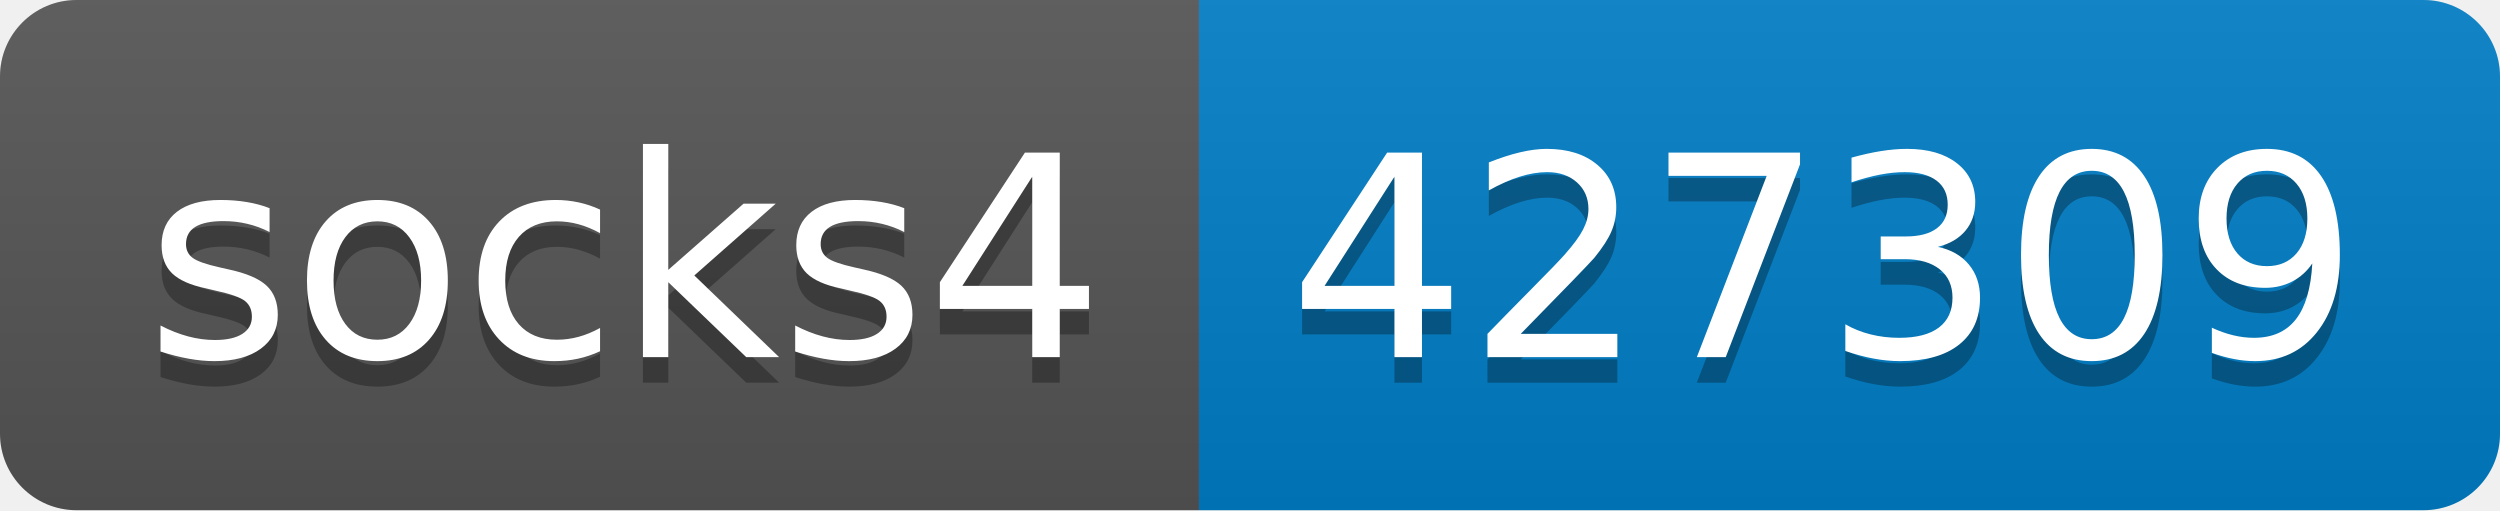
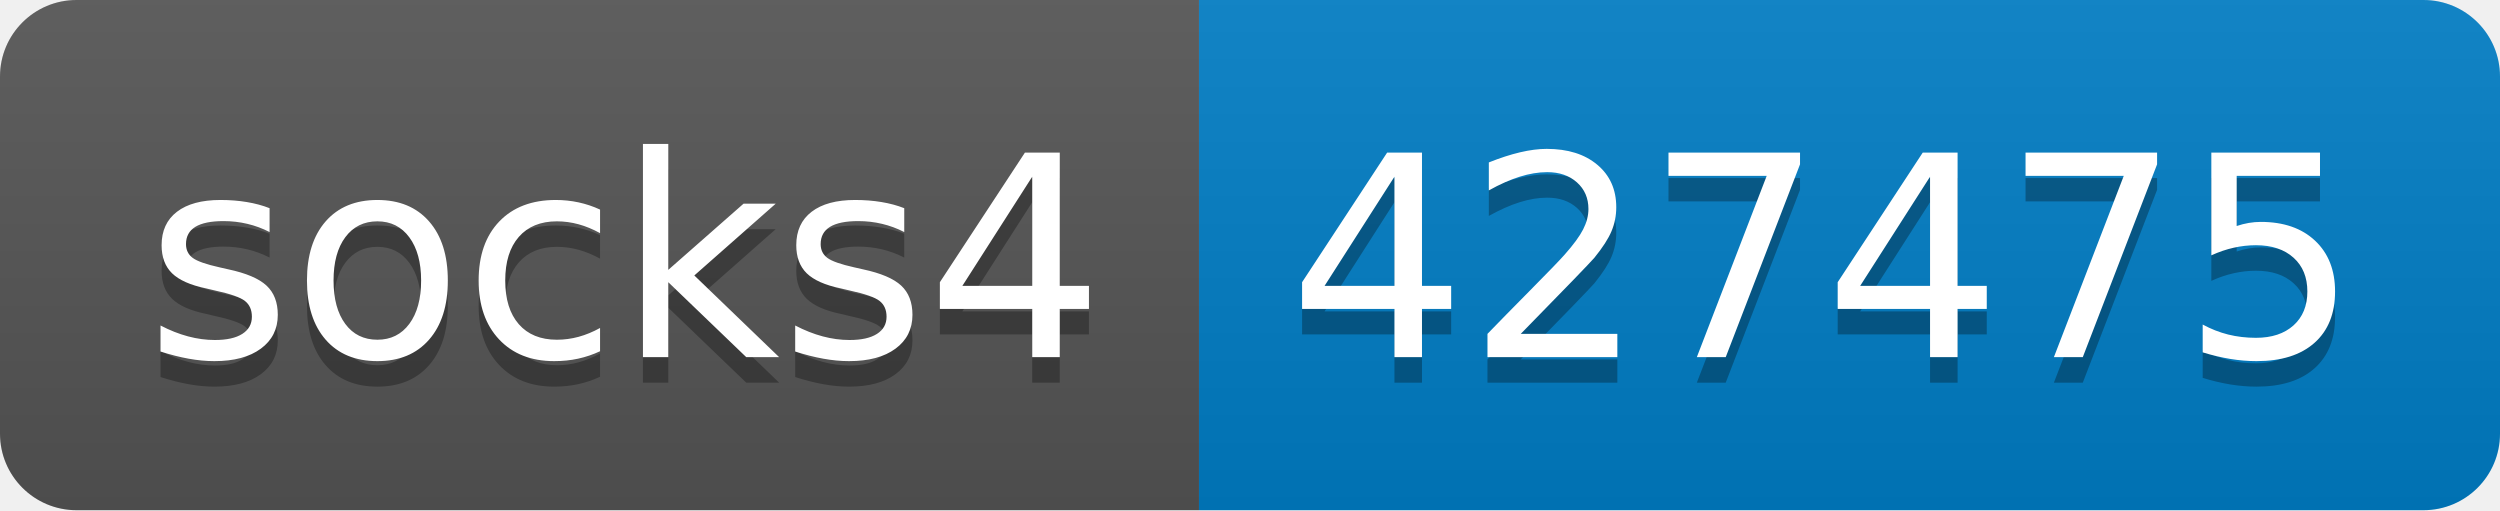
- <svg xmlns="http://www.w3.org/2000/svg" width="98" height="20" role="img" aria-label="socks4: 427309">
+ <svg xmlns="http://www.w3.org/2000/svg" width="98" height="20" role="img" aria-label="socks4: 427475">
  <linearGradient id="s" x2="0" y2="100%">
    <stop offset="0" stop-color="#bbb" stop-opacity=".1" />
    <stop offset="1" stop-opacity=".1" />
  </linearGradient>
  <clipPath id="r">
    <rect width="98" height="20" rx="3" fill="#fff" />
  </clipPath>
  <g clip-path="url(#r)">
    <rect width="47" height="20" fill="#555" />
    <rect x="47" width="51" height="20" fill="#007ec6" />
    <rect width="98" height="20" fill="url(#s)" />
  </g>
  <g fill="#fff" text-anchor="middle" font-family="Verdana,Geneva,DejaVu Sans,sans-serif" text-rendering="geometricPrecision" font-size="110">
    <text aria-hidden="true" x="245" y="150" fill="#010101" fill-opacity=".3" transform="scale(.1)" textLength="370">socks4</text>
    <text x="245" y="140" transform="scale(.1)" fill="#fff" textLength="370">socks4</text>
-     <text aria-hidden="true" x="715" y="150" fill="#010101" fill-opacity=".3" transform="scale(.1)" textLength="410">427309</text>
-     <text x="715" y="140" transform="scale(.1)" fill="#fff" textLength="410">427309</text>
+     <text aria-hidden="true" x="715" y="150" fill="#010101" fill-opacity=".3" transform="scale(.1)" textLength="410">427475</text>
+     <text x="715" y="140" transform="scale(.1)" fill="#fff" textLength="410">427475</text>
  </g>
</svg>
